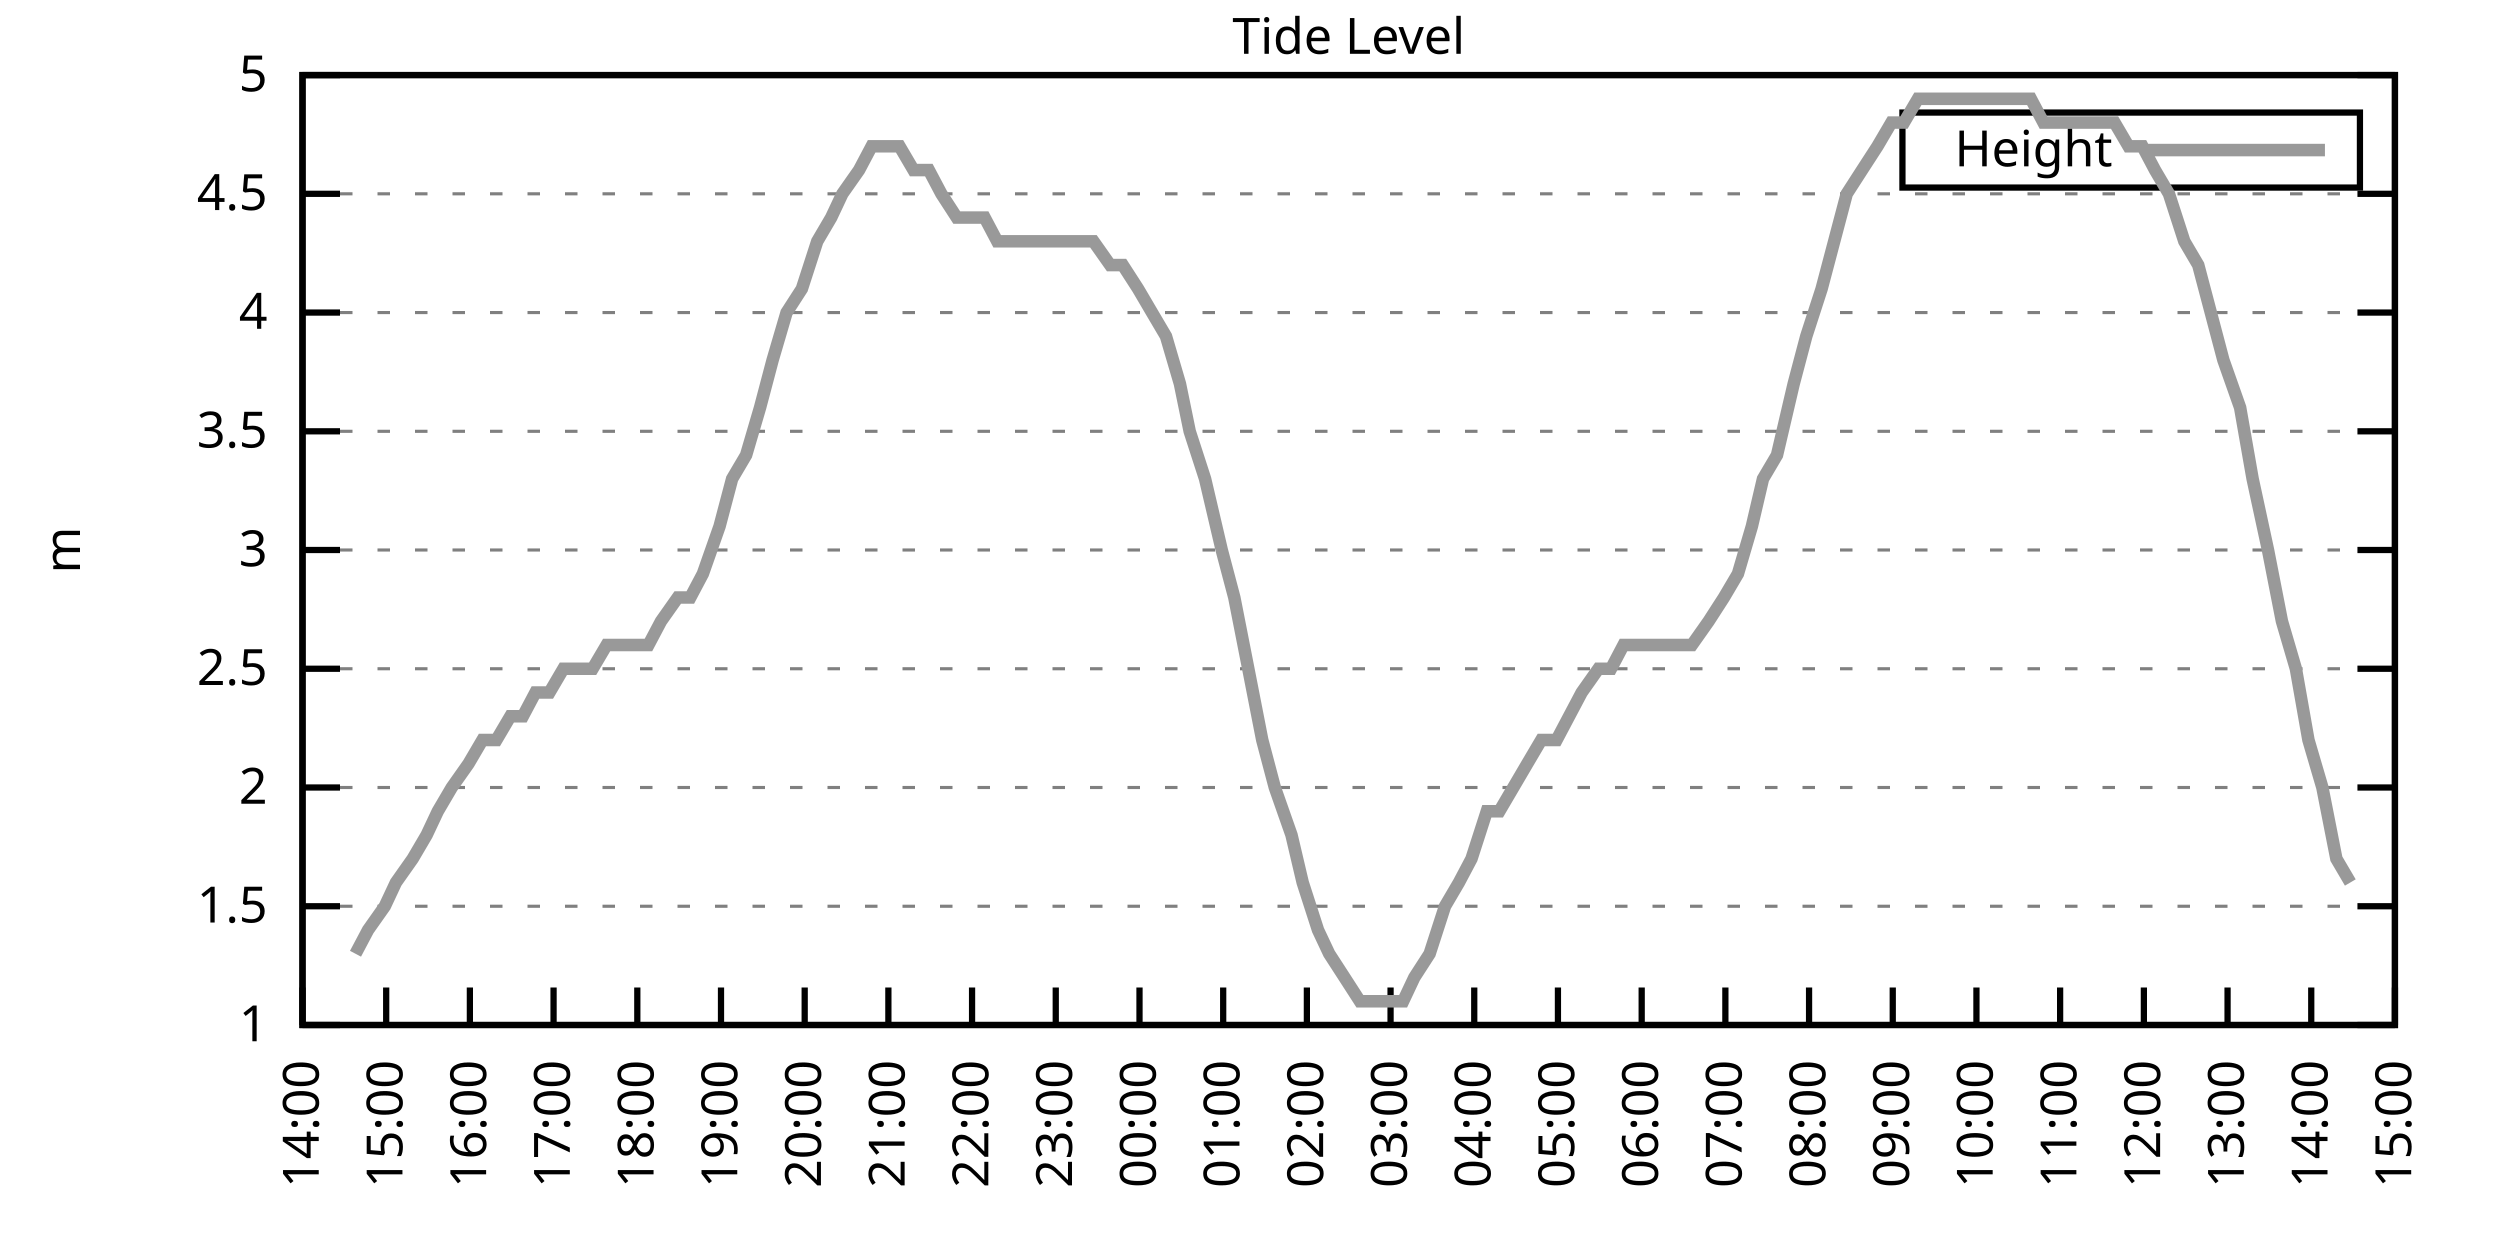
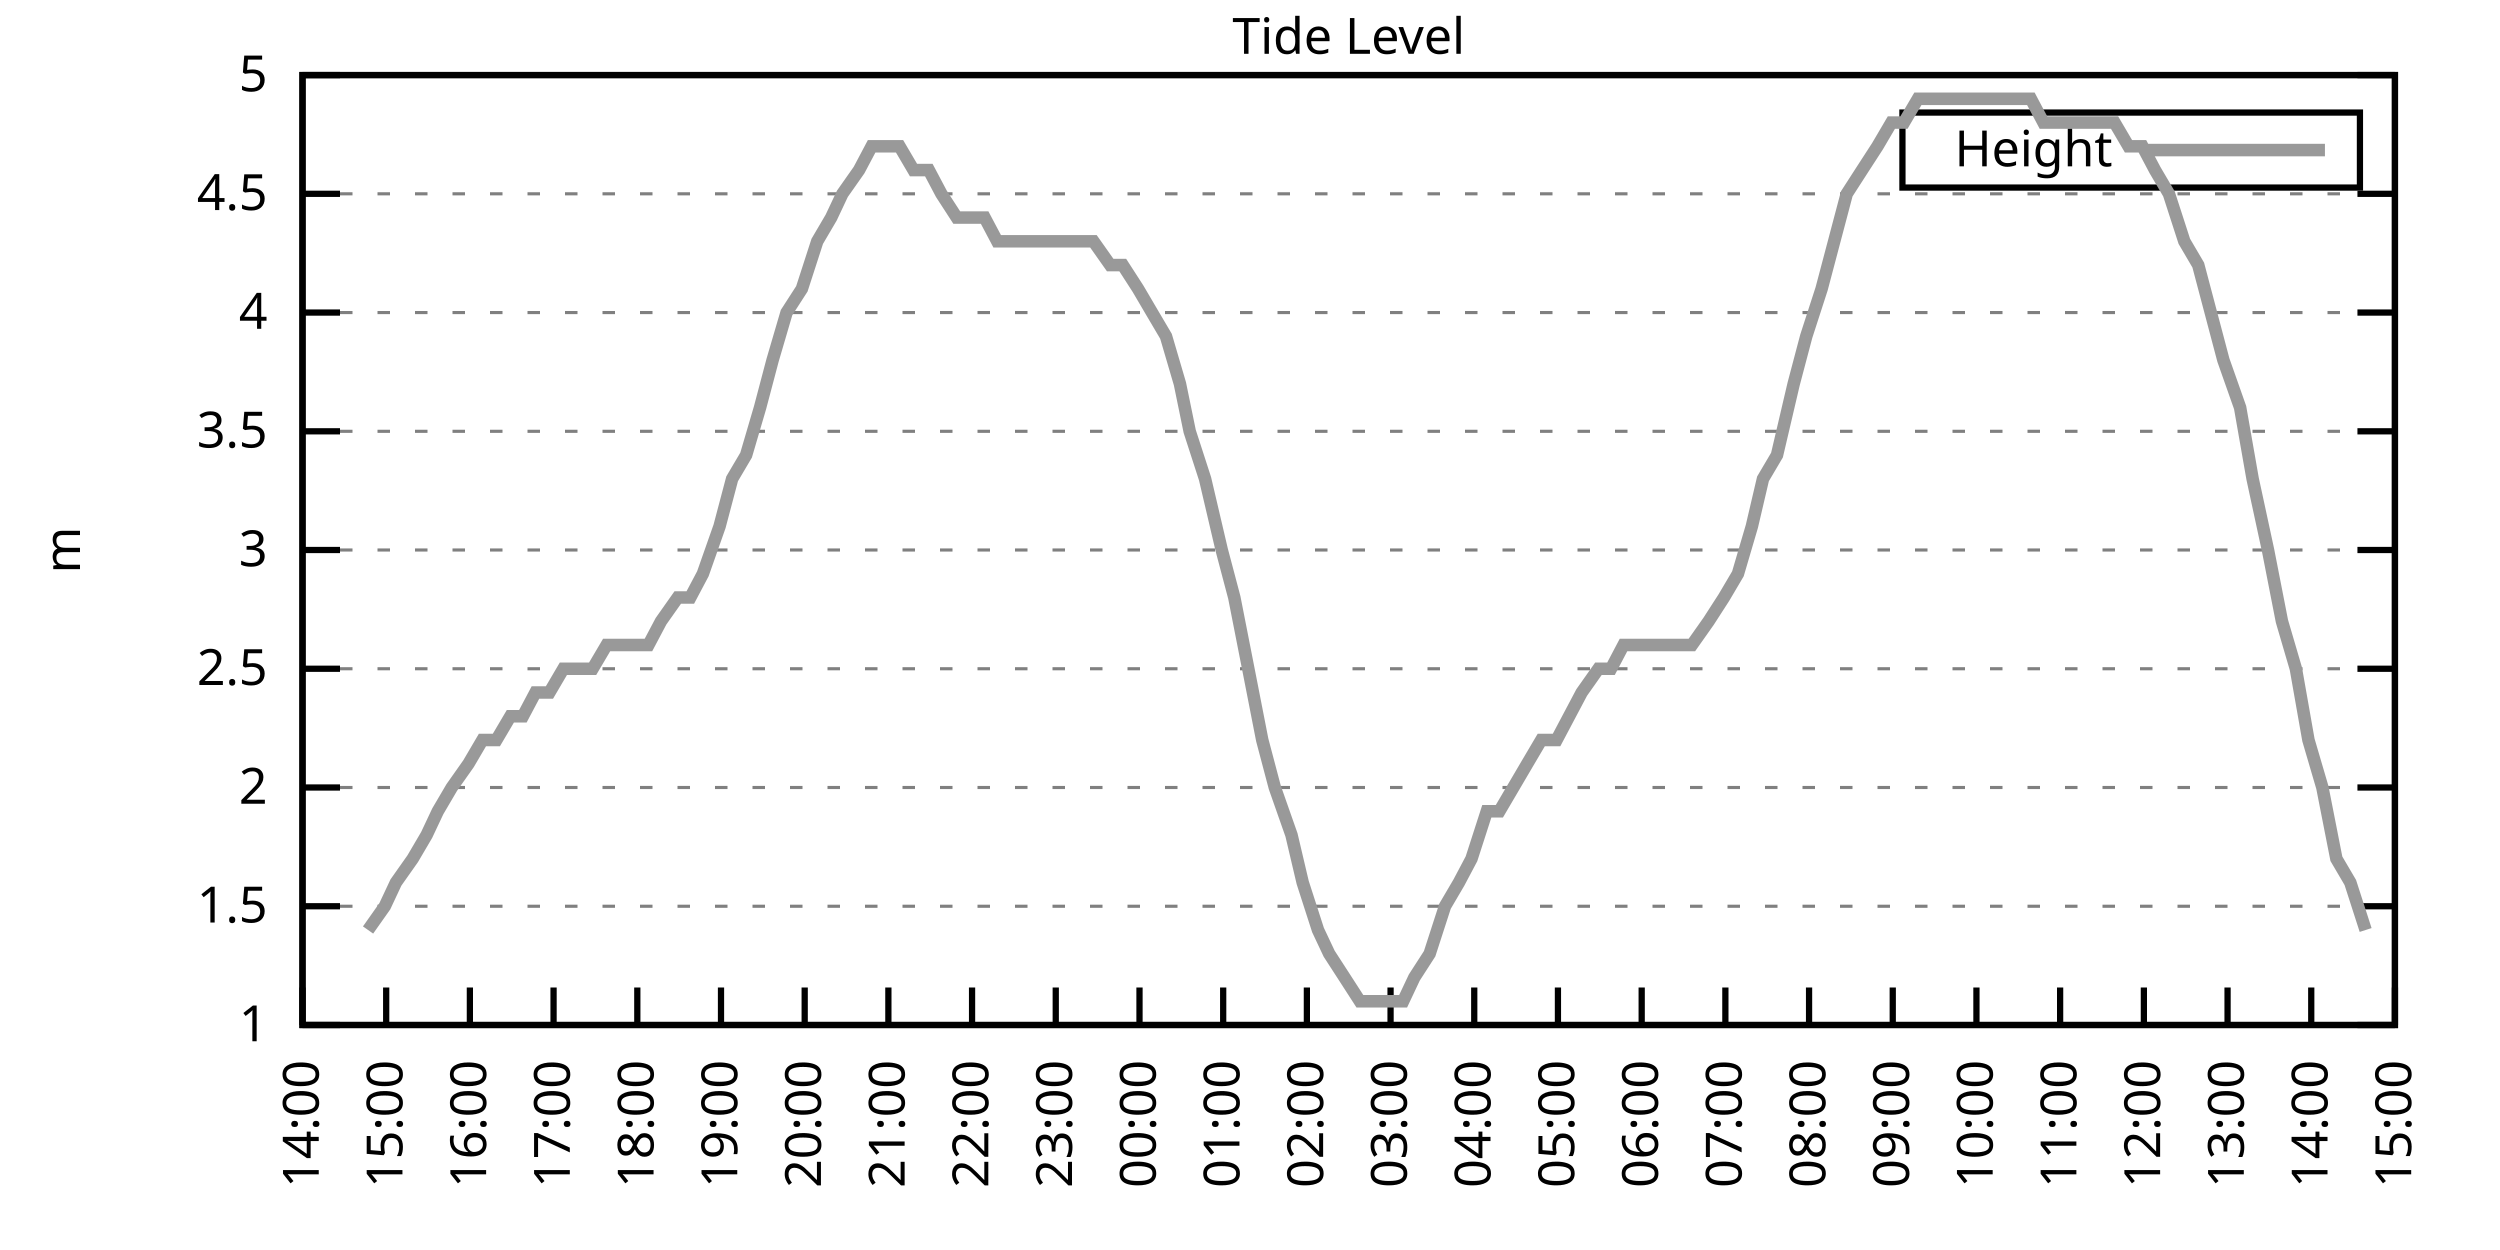
<svg xmlns="http://www.w3.org/2000/svg" xmlns:xlink="http://www.w3.org/1999/xlink" width="400" height="200" viewBox="0 0 400 200">
  <g id="gnuplot_canvas">
    <rect x="0" y="0" width="400" height="200" fill="none" />
    <defs>
      <circle id="gpDot" r="0.5" stroke-width="0.5" stroke="currentColor" />
      <path id="gpPt0" stroke-width="0.333" stroke="currentColor" d="M-1,0 h2 M0,-1 v2" />
      <path id="gpPt1" stroke-width="0.333" stroke="currentColor" d="M-1,-1 L1,1 M1,-1 L-1,1" />
      <path id="gpPt2" stroke-width="0.333" stroke="currentColor" d="M-1,0 L1,0 M0,-1 L0,1 M-1,-1 L1,1 M-1,1 L1,-1" />
      <rect id="gpPt3" stroke-width="0.333" stroke="currentColor" x="-1" y="-1" width="2" height="2" />
      <rect id="gpPt4" stroke-width="0.333" stroke="currentColor" fill="currentColor" x="-1" y="-1" width="2" height="2" />
      <circle id="gpPt5" stroke-width="0.333" stroke="currentColor" cx="0" cy="0" r="1" />
      <use xlink:href="#gpPt5" id="gpPt6" fill="currentColor" stroke="none" />
      <path id="gpPt7" stroke-width="0.333" stroke="currentColor" d="M0,-1.33 L-1.33,0.67 L1.33,0.67 z" />
      <use xlink:href="#gpPt7" id="gpPt8" fill="currentColor" stroke="none" />
      <use xlink:href="#gpPt7" id="gpPt9" stroke="currentColor" transform="rotate(180)" />
      <use xlink:href="#gpPt9" id="gpPt10" fill="currentColor" stroke="none" />
      <use xlink:href="#gpPt3" id="gpPt11" stroke="currentColor" transform="rotate(45)" />
      <use xlink:href="#gpPt11" id="gpPt12" fill="currentColor" stroke="none" />
      <path id="gpPt13" stroke-width="0.333" stroke="currentColor" d="M0,1.330 L1.265,0.411 L0.782,-1.067 L-0.782,-1.076 L-1.265,0.411 z" />
      <use xlink:href="#gpPt13" id="gpPt14" fill="currentColor" stroke="none" />
      <filter id="textbox" filterUnits="objectBoundingBox" x="0" y="0" height="1" width="1">
        <feFlood flood-color="white" flood-opacity="1" result="bgnd" />
        <feComposite in="SourceGraphic" in2="bgnd" operator="atop" />
      </filter>
      <filter id="greybox" filterUnits="objectBoundingBox" x="0" y="0" height="1" width="1">
        <feFlood flood-color="lightgrey" flood-opacity="1" result="grey" />
        <feComposite in="SourceGraphic" in2="grey" operator="atop" />
      </filter>
    </defs>
    <g fill="none" color="white" stroke="currentColor" stroke-width="1.00" stroke-linecap="butt" stroke-linejoin="miter">
</g>
    <g fill="none" color="black" stroke="currentColor" stroke-width="1.00" stroke-linecap="butt" stroke-linejoin="miter">
      <g stroke="none" shape-rendering="crispEdges">
        <polygon fill="rgb(255, 255, 255)" points="48.40,164.00 383.18,164.00 383.18,12.02 48.40,12.02 " />
      </g>
    </g>
    <g fill="none" color="black" stroke="currentColor" stroke-width="1.00" stroke-linecap="butt" stroke-linejoin="miter">
</g>
    <g fill="none" color="black" stroke="black" stroke-width="0.50" stroke-linecap="butt" stroke-linejoin="miter">
</g>
    <g fill="none" color="gray" stroke="currentColor" stroke-width="0.50" stroke-linecap="butt" stroke-linejoin="miter">
      <path stroke="gray" stroke-dasharray="2,4" class="gridline" d="M48.40,164.00 L383.19,164.00  " />
    </g>
    <g fill="none" color="gray" stroke="gray" stroke-width="1.00" stroke-linecap="butt" stroke-linejoin="miter">
</g>
    <g fill="none" color="black" stroke="currentColor" stroke-width="1.00" stroke-linecap="butt" stroke-linejoin="miter">
      <path stroke="black" d="M48.40,164.00 L54.40,164.00 M383.19,164.00 L377.19,164.00  " />
      <g transform="translate(42.80,166.60)" stroke="none" fill="black" font-family="Sans" font-size="8.00" text-anchor="end">
        <text>
          <tspan font-family="Sans"> 1</tspan>
        </text>
      </g>
    </g>
    <g fill="none" color="black" stroke="currentColor" stroke-width="1.00" stroke-linecap="butt" stroke-linejoin="miter">
</g>
    <g fill="none" color="black" stroke="black" stroke-width="0.50" stroke-linecap="butt" stroke-linejoin="miter">
</g>
    <g fill="none" color="gray" stroke="currentColor" stroke-width="0.50" stroke-linecap="butt" stroke-linejoin="miter">
      <path stroke="gray" stroke-dasharray="2,4" class="gridline" d="M48.40,145.00 L383.19,145.00  " />
    </g>
    <g fill="none" color="gray" stroke="gray" stroke-width="1.00" stroke-linecap="butt" stroke-linejoin="miter">
</g>
    <g fill="none" color="black" stroke="currentColor" stroke-width="1.00" stroke-linecap="butt" stroke-linejoin="miter">
      <path stroke="black" d="M48.40,145.00 L54.40,145.00 M383.19,145.00 L377.19,145.00  " />
      <g transform="translate(42.80,147.60)" stroke="none" fill="black" font-family="Sans" font-size="8.00" text-anchor="end">
        <text>
          <tspan font-family="Sans"> 1.5</tspan>
        </text>
      </g>
    </g>
    <g fill="none" color="black" stroke="currentColor" stroke-width="1.00" stroke-linecap="butt" stroke-linejoin="miter">
</g>
    <g fill="none" color="black" stroke="black" stroke-width="0.50" stroke-linecap="butt" stroke-linejoin="miter">
</g>
    <g fill="none" color="gray" stroke="currentColor" stroke-width="0.50" stroke-linecap="butt" stroke-linejoin="miter">
      <path stroke="gray" stroke-dasharray="2,4" class="gridline" d="M48.40,126.00 L383.19,126.00  " />
    </g>
    <g fill="none" color="gray" stroke="gray" stroke-width="1.00" stroke-linecap="butt" stroke-linejoin="miter">
</g>
    <g fill="none" color="black" stroke="currentColor" stroke-width="1.00" stroke-linecap="butt" stroke-linejoin="miter">
      <path stroke="black" d="M48.40,126.00 L54.40,126.00 M383.19,126.00 L377.19,126.00  " />
      <g transform="translate(42.80,128.60)" stroke="none" fill="black" font-family="Sans" font-size="8.00" text-anchor="end">
        <text>
          <tspan font-family="Sans"> 2</tspan>
        </text>
      </g>
    </g>
    <g fill="none" color="black" stroke="currentColor" stroke-width="1.00" stroke-linecap="butt" stroke-linejoin="miter">
</g>
    <g fill="none" color="black" stroke="black" stroke-width="0.50" stroke-linecap="butt" stroke-linejoin="miter">
</g>
    <g fill="none" color="gray" stroke="currentColor" stroke-width="0.50" stroke-linecap="butt" stroke-linejoin="miter">
      <path stroke="gray" stroke-dasharray="2,4" class="gridline" d="M48.40,107.00 L383.19,107.00  " />
    </g>
    <g fill="none" color="gray" stroke="gray" stroke-width="1.00" stroke-linecap="butt" stroke-linejoin="miter">
</g>
    <g fill="none" color="black" stroke="currentColor" stroke-width="1.00" stroke-linecap="butt" stroke-linejoin="miter">
      <path stroke="black" d="M48.40,107.00 L54.40,107.00 M383.19,107.00 L377.19,107.00  " />
      <g transform="translate(42.80,109.60)" stroke="none" fill="black" font-family="Sans" font-size="8.00" text-anchor="end">
        <text>
          <tspan font-family="Sans"> 2.5</tspan>
        </text>
      </g>
    </g>
    <g fill="none" color="black" stroke="currentColor" stroke-width="1.00" stroke-linecap="butt" stroke-linejoin="miter">
</g>
    <g fill="none" color="black" stroke="black" stroke-width="0.50" stroke-linecap="butt" stroke-linejoin="miter">
</g>
    <g fill="none" color="gray" stroke="currentColor" stroke-width="0.50" stroke-linecap="butt" stroke-linejoin="miter">
      <path stroke="gray" stroke-dasharray="2,4" class="gridline" d="M48.40,88.00 L383.19,88.00  " />
    </g>
    <g fill="none" color="gray" stroke="gray" stroke-width="1.00" stroke-linecap="butt" stroke-linejoin="miter">
</g>
    <g fill="none" color="black" stroke="currentColor" stroke-width="1.00" stroke-linecap="butt" stroke-linejoin="miter">
      <path stroke="black" d="M48.40,88.00 L54.40,88.00 M383.19,88.00 L377.19,88.00  " />
      <g transform="translate(42.80,90.60)" stroke="none" fill="black" font-family="Sans" font-size="8.00" text-anchor="end">
        <text>
          <tspan font-family="Sans"> 3</tspan>
        </text>
      </g>
    </g>
    <g fill="none" color="black" stroke="currentColor" stroke-width="1.00" stroke-linecap="butt" stroke-linejoin="miter">
</g>
    <g fill="none" color="black" stroke="black" stroke-width="0.50" stroke-linecap="butt" stroke-linejoin="miter">
</g>
    <g fill="none" color="gray" stroke="currentColor" stroke-width="0.50" stroke-linecap="butt" stroke-linejoin="miter">
      <path stroke="gray" stroke-dasharray="2,4" class="gridline" d="M48.40,69.01 L383.19,69.01  " />
    </g>
    <g fill="none" color="gray" stroke="gray" stroke-width="1.00" stroke-linecap="butt" stroke-linejoin="miter">
</g>
    <g fill="none" color="black" stroke="currentColor" stroke-width="1.00" stroke-linecap="butt" stroke-linejoin="miter">
      <path stroke="black" d="M48.40,69.01 L54.40,69.01 M383.19,69.01 L377.19,69.01  " />
      <g transform="translate(42.80,71.61)" stroke="none" fill="black" font-family="Sans" font-size="8.00" text-anchor="end">
        <text>
          <tspan font-family="Sans"> 3.5</tspan>
        </text>
      </g>
    </g>
    <g fill="none" color="black" stroke="currentColor" stroke-width="1.00" stroke-linecap="butt" stroke-linejoin="miter">
</g>
    <g fill="none" color="black" stroke="black" stroke-width="0.50" stroke-linecap="butt" stroke-linejoin="miter">
</g>
    <g fill="none" color="gray" stroke="currentColor" stroke-width="0.50" stroke-linecap="butt" stroke-linejoin="miter">
      <path stroke="gray" stroke-dasharray="2,4" class="gridline" d="M48.40,50.01 L383.19,50.01  " />
    </g>
    <g fill="none" color="gray" stroke="gray" stroke-width="1.00" stroke-linecap="butt" stroke-linejoin="miter">
</g>
    <g fill="none" color="black" stroke="currentColor" stroke-width="1.00" stroke-linecap="butt" stroke-linejoin="miter">
      <path stroke="black" d="M48.40,50.01 L54.40,50.01 M383.19,50.01 L377.19,50.01  " />
      <g transform="translate(42.80,52.61)" stroke="none" fill="black" font-family="Sans" font-size="8.00" text-anchor="end">
        <text>
          <tspan font-family="Sans"> 4</tspan>
        </text>
      </g>
    </g>
    <g fill="none" color="black" stroke="currentColor" stroke-width="1.00" stroke-linecap="butt" stroke-linejoin="miter">
</g>
    <g fill="none" color="black" stroke="black" stroke-width="0.50" stroke-linecap="butt" stroke-linejoin="miter">
</g>
    <g fill="none" color="gray" stroke="currentColor" stroke-width="0.50" stroke-linecap="butt" stroke-linejoin="miter">
      <path stroke="gray" stroke-dasharray="2,4" class="gridline" d="M48.40,31.01 L383.19,31.01  " />
    </g>
    <g fill="none" color="gray" stroke="gray" stroke-width="1.00" stroke-linecap="butt" stroke-linejoin="miter">
</g>
    <g fill="none" color="black" stroke="currentColor" stroke-width="1.00" stroke-linecap="butt" stroke-linejoin="miter">
      <path stroke="black" d="M48.40,31.01 L54.40,31.01 M383.19,31.01 L377.19,31.01  " />
      <g transform="translate(42.80,33.61)" stroke="none" fill="black" font-family="Sans" font-size="8.00" text-anchor="end">
        <text>
          <tspan font-family="Sans"> 4.5</tspan>
        </text>
      </g>
    </g>
    <g fill="none" color="black" stroke="currentColor" stroke-width="1.00" stroke-linecap="butt" stroke-linejoin="miter">
</g>
    <g fill="none" color="black" stroke="black" stroke-width="0.50" stroke-linecap="butt" stroke-linejoin="miter">
</g>
    <g fill="none" color="gray" stroke="currentColor" stroke-width="0.50" stroke-linecap="butt" stroke-linejoin="miter">
      <path stroke="gray" stroke-dasharray="2,4" class="gridline" d="M48.40,12.01 L383.19,12.01  " />
    </g>
    <g fill="none" color="gray" stroke="gray" stroke-width="1.00" stroke-linecap="butt" stroke-linejoin="miter">
</g>
    <g fill="none" color="black" stroke="currentColor" stroke-width="1.00" stroke-linecap="butt" stroke-linejoin="miter">
      <path stroke="black" d="M48.40,12.01 L54.40,12.01 M383.19,12.01 L377.19,12.01  " />
      <g transform="translate(42.80,14.61)" stroke="none" fill="black" font-family="Sans" font-size="8.00" text-anchor="end">
        <text>
          <tspan font-family="Sans"> 5</tspan>
        </text>
      </g>
    </g>
    <g fill="none" color="black" stroke="currentColor" stroke-width="1.00" stroke-linecap="butt" stroke-linejoin="miter">
      <path stroke="black" d="M48.40,164.00 L48.40,158.00  " />
      <g transform="translate(51.00,169.60) rotate(270.00)" stroke="none" fill="black" font-family="Sans" font-size="8.00" text-anchor="end">
        <text>
          <tspan font-family="Sans">14:00</tspan>
        </text>
      </g>
    </g>
    <g fill="none" color="black" stroke="currentColor" stroke-width="1.00" stroke-linecap="butt" stroke-linejoin="miter">
      <path stroke="black" d="M61.79,164.00 L61.79,158.00  " />
      <g transform="translate(64.39,169.60) rotate(270.00)" stroke="none" fill="black" font-family="Sans" font-size="8.00" text-anchor="end">
        <text>
          <tspan font-family="Sans">15:00</tspan>
        </text>
      </g>
    </g>
    <g fill="none" color="black" stroke="currentColor" stroke-width="1.00" stroke-linecap="butt" stroke-linejoin="miter">
      <path stroke="black" d="M75.18,164.00 L75.18,158.00  " />
      <g transform="translate(77.78,169.60) rotate(270.00)" stroke="none" fill="black" font-family="Sans" font-size="8.00" text-anchor="end">
        <text>
          <tspan font-family="Sans">16:00</tspan>
        </text>
      </g>
    </g>
    <g fill="none" color="black" stroke="currentColor" stroke-width="1.00" stroke-linecap="butt" stroke-linejoin="miter">
      <path stroke="black" d="M88.57,164.00 L88.57,158.00  " />
      <g transform="translate(91.17,169.60) rotate(270.00)" stroke="none" fill="black" font-family="Sans" font-size="8.00" text-anchor="end">
        <text>
          <tspan font-family="Sans">17:00</tspan>
        </text>
      </g>
    </g>
    <g fill="none" color="black" stroke="currentColor" stroke-width="1.00" stroke-linecap="butt" stroke-linejoin="miter">
      <path stroke="black" d="M101.97,164.00 L101.97,158.00  " />
      <g transform="translate(104.57,169.60) rotate(270.00)" stroke="none" fill="black" font-family="Sans" font-size="8.00" text-anchor="end">
        <text>
          <tspan font-family="Sans">18:00</tspan>
        </text>
      </g>
    </g>
    <g fill="none" color="black" stroke="currentColor" stroke-width="1.00" stroke-linecap="butt" stroke-linejoin="miter">
      <path stroke="black" d="M115.36,164.00 L115.36,158.00  " />
      <g transform="translate(117.96,169.60) rotate(270.00)" stroke="none" fill="black" font-family="Sans" font-size="8.00" text-anchor="end">
        <text>
          <tspan font-family="Sans">19:00</tspan>
        </text>
      </g>
    </g>
    <g fill="none" color="black" stroke="currentColor" stroke-width="1.00" stroke-linecap="butt" stroke-linejoin="miter">
      <path stroke="black" d="M128.75,164.00 L128.75,158.00  " />
      <g transform="translate(131.35,169.60) rotate(270.00)" stroke="none" fill="black" font-family="Sans" font-size="8.00" text-anchor="end">
        <text>
          <tspan font-family="Sans">20:00</tspan>
        </text>
      </g>
    </g>
    <g fill="none" color="black" stroke="currentColor" stroke-width="1.00" stroke-linecap="butt" stroke-linejoin="miter">
      <path stroke="black" d="M142.14,164.00 L142.14,158.00  " />
      <g transform="translate(144.74,169.60) rotate(270.00)" stroke="none" fill="black" font-family="Sans" font-size="8.00" text-anchor="end">
        <text>
          <tspan font-family="Sans">21:00</tspan>
        </text>
      </g>
    </g>
    <g fill="none" color="black" stroke="currentColor" stroke-width="1.00" stroke-linecap="butt" stroke-linejoin="miter">
      <path stroke="black" d="M155.53,164.00 L155.53,158.00  " />
      <g transform="translate(158.13,169.60) rotate(270.00)" stroke="none" fill="black" font-family="Sans" font-size="8.00" text-anchor="end">
        <text>
          <tspan font-family="Sans">22:00</tspan>
        </text>
      </g>
    </g>
    <g fill="none" color="black" stroke="currentColor" stroke-width="1.00" stroke-linecap="butt" stroke-linejoin="miter">
      <path stroke="black" d="M168.92,164.00 L168.92,158.00  " />
      <g transform="translate(171.52,169.60) rotate(270.00)" stroke="none" fill="black" font-family="Sans" font-size="8.00" text-anchor="end">
        <text>
          <tspan font-family="Sans">23:00</tspan>
        </text>
      </g>
    </g>
    <g fill="none" color="black" stroke="currentColor" stroke-width="1.00" stroke-linecap="butt" stroke-linejoin="miter">
      <path stroke="black" d="M182.32,164.00 L182.32,158.00  " />
      <g transform="translate(184.92,169.60) rotate(270.00)" stroke="none" fill="black" font-family="Sans" font-size="8.00" text-anchor="end">
        <text>
          <tspan font-family="Sans">00:00</tspan>
        </text>
      </g>
    </g>
    <g fill="none" color="black" stroke="currentColor" stroke-width="1.00" stroke-linecap="butt" stroke-linejoin="miter">
      <path stroke="black" d="M195.71,164.00 L195.71,158.00  " />
      <g transform="translate(198.31,169.60) rotate(270.00)" stroke="none" fill="black" font-family="Sans" font-size="8.00" text-anchor="end">
        <text>
          <tspan font-family="Sans">01:00</tspan>
        </text>
      </g>
    </g>
    <g fill="none" color="black" stroke="currentColor" stroke-width="1.00" stroke-linecap="butt" stroke-linejoin="miter">
      <path stroke="black" d="M209.10,164.00 L209.10,158.00  " />
      <g transform="translate(211.70,169.60) rotate(270.00)" stroke="none" fill="black" font-family="Sans" font-size="8.00" text-anchor="end">
        <text>
          <tspan font-family="Sans">02:00</tspan>
        </text>
      </g>
    </g>
    <g fill="none" color="black" stroke="currentColor" stroke-width="1.00" stroke-linecap="butt" stroke-linejoin="miter">
      <path stroke="black" d="M222.49,164.00 L222.49,158.00  " />
      <g transform="translate(225.09,169.60) rotate(270.00)" stroke="none" fill="black" font-family="Sans" font-size="8.00" text-anchor="end">
        <text>
          <tspan font-family="Sans">03:00</tspan>
        </text>
      </g>
    </g>
    <g fill="none" color="black" stroke="currentColor" stroke-width="1.00" stroke-linecap="butt" stroke-linejoin="miter">
      <path stroke="black" d="M235.88,164.00 L235.88,158.00  " />
      <g transform="translate(238.48,169.60) rotate(270.00)" stroke="none" fill="black" font-family="Sans" font-size="8.00" text-anchor="end">
        <text>
          <tspan font-family="Sans">04:00</tspan>
        </text>
      </g>
    </g>
    <g fill="none" color="black" stroke="currentColor" stroke-width="1.00" stroke-linecap="butt" stroke-linejoin="miter">
      <path stroke="black" d="M249.27,164.00 L249.27,158.00  " />
      <g transform="translate(251.87,169.60) rotate(270.00)" stroke="none" fill="black" font-family="Sans" font-size="8.00" text-anchor="end">
        <text>
          <tspan font-family="Sans">05:00</tspan>
        </text>
      </g>
    </g>
    <g fill="none" color="black" stroke="currentColor" stroke-width="1.00" stroke-linecap="butt" stroke-linejoin="miter">
      <path stroke="black" d="M262.67,164.00 L262.67,158.00  " />
      <g transform="translate(265.27,169.60) rotate(270.00)" stroke="none" fill="black" font-family="Sans" font-size="8.00" text-anchor="end">
        <text>
          <tspan font-family="Sans">06:00</tspan>
        </text>
      </g>
    </g>
    <g fill="none" color="black" stroke="currentColor" stroke-width="1.00" stroke-linecap="butt" stroke-linejoin="miter">
      <path stroke="black" d="M276.06,164.00 L276.06,158.00  " />
      <g transform="translate(278.66,169.60) rotate(270.00)" stroke="none" fill="black" font-family="Sans" font-size="8.00" text-anchor="end">
        <text>
          <tspan font-family="Sans">07:00</tspan>
        </text>
      </g>
    </g>
    <g fill="none" color="black" stroke="currentColor" stroke-width="1.00" stroke-linecap="butt" stroke-linejoin="miter">
      <path stroke="black" d="M289.45,164.00 L289.45,158.00  " />
      <g transform="translate(292.05,169.60) rotate(270.00)" stroke="none" fill="black" font-family="Sans" font-size="8.00" text-anchor="end">
        <text>
          <tspan font-family="Sans">08:00</tspan>
        </text>
      </g>
    </g>
    <g fill="none" color="black" stroke="currentColor" stroke-width="1.00" stroke-linecap="butt" stroke-linejoin="miter">
      <path stroke="black" d="M302.84,164.00 L302.84,158.00  " />
      <g transform="translate(305.44,169.60) rotate(270.00)" stroke="none" fill="black" font-family="Sans" font-size="8.00" text-anchor="end">
        <text>
          <tspan font-family="Sans">09:00</tspan>
        </text>
      </g>
    </g>
    <g fill="none" color="black" stroke="currentColor" stroke-width="1.00" stroke-linecap="butt" stroke-linejoin="miter">
      <path stroke="black" d="M316.23,164.00 L316.23,158.00  " />
      <g transform="translate(318.83,169.60) rotate(270.00)" stroke="none" fill="black" font-family="Sans" font-size="8.00" text-anchor="end">
        <text>
          <tspan font-family="Sans">10:00</tspan>
        </text>
      </g>
    </g>
    <g fill="none" color="black" stroke="currentColor" stroke-width="1.00" stroke-linecap="butt" stroke-linejoin="miter">
      <path stroke="black" d="M329.62,164.00 L329.62,158.00  " />
      <g transform="translate(332.22,169.60) rotate(270.00)" stroke="none" fill="black" font-family="Sans" font-size="8.00" text-anchor="end">
        <text>
          <tspan font-family="Sans">11:00</tspan>
        </text>
      </g>
    </g>
    <g fill="none" color="black" stroke="currentColor" stroke-width="1.00" stroke-linecap="butt" stroke-linejoin="miter">
      <path stroke="black" d="M343.02,164.00 L343.02,158.00  " />
      <g transform="translate(345.62,169.60) rotate(270.00)" stroke="none" fill="black" font-family="Sans" font-size="8.00" text-anchor="end">
        <text>
          <tspan font-family="Sans">12:00</tspan>
        </text>
      </g>
    </g>
    <g fill="none" color="black" stroke="currentColor" stroke-width="1.00" stroke-linecap="butt" stroke-linejoin="miter">
      <path stroke="black" d="M356.41,164.00 L356.41,158.00  " />
      <g transform="translate(359.01,169.60) rotate(270.00)" stroke="none" fill="black" font-family="Sans" font-size="8.00" text-anchor="end">
        <text>
          <tspan font-family="Sans">13:00</tspan>
        </text>
      </g>
    </g>
    <g fill="none" color="black" stroke="currentColor" stroke-width="1.00" stroke-linecap="butt" stroke-linejoin="miter">
      <path stroke="black" d="M369.80,164.00 L369.80,158.00  " />
      <g transform="translate(372.40,169.60) rotate(270.00)" stroke="none" fill="black" font-family="Sans" font-size="8.00" text-anchor="end">
        <text>
          <tspan font-family="Sans">14:00</tspan>
        </text>
      </g>
    </g>
    <g fill="none" color="black" stroke="currentColor" stroke-width="1.00" stroke-linecap="butt" stroke-linejoin="miter">
      <path stroke="black" d="M383.19,164.00 L383.19,158.00  " />
      <g transform="translate(385.79,169.60) rotate(270.00)" stroke="none" fill="black" font-family="Sans" font-size="8.00" text-anchor="end">
        <text>
          <tspan font-family="Sans">15:00</tspan>
        </text>
      </g>
    </g>
    <g fill="none" color="black" stroke="currentColor" stroke-width="1.00" stroke-linecap="butt" stroke-linejoin="miter">
</g>
    <g fill="none" color="black" stroke="currentColor" stroke-width="1.00" stroke-linecap="butt" stroke-linejoin="miter">
      <path stroke="black" d="M48.40,12.01 L48.40,164.00 L383.19,164.00 L383.19,12.01 L48.40,12.01 Z  " />
    </g>
    <g fill="none" color="black" stroke="currentColor" stroke-width="1.00" stroke-linecap="butt" stroke-linejoin="miter">
</g>
    <g fill="none" color="black" stroke="currentColor" stroke-width="1.00" stroke-linecap="butt" stroke-linejoin="miter">
      <path stroke="black" d="M304.39,30.01 L304.39,18.01 L377.59,18.01 L377.59,30.01 L304.39,30.01 Z  " />
    </g>
    <g id="Tide_level_plot_1">
      <g fill="none" color="white" stroke="black" stroke-width="2.00" stroke-linecap="butt" stroke-linejoin="miter">
</g>
      <g fill="none" color="black" stroke="currentColor" stroke-width="2.00" stroke-linecap="butt" stroke-linejoin="miter">
        <g transform="translate(337.99,26.61)" stroke="none" fill="black" font-family="Sans" font-size="8.00" text-anchor="end">
          <text>
            <tspan font-family="Sans">Height</tspan>
          </text>
        </g>
      </g>
      <g fill="none" color="black" stroke="currentColor" stroke-width="2.00" stroke-linecap="butt" stroke-linejoin="miter">
-         <path stroke="rgb(153, 153, 153)" d="M343.59,24.01 L371.99,24.01 M56.88,152.60 L58.89,148.80 L61.57,145.00 L63.35,141.20 L66.03,137.40 L68.26,133.60   L70.05,129.80 L72.28,126.00 L74.96,122.20 L77.19,118.40 L79.42,118.40 L81.66,114.60 L83.66,114.60 L85.67,110.80   L87.91,110.80 L90.14,107.00 L92.82,107.00 L94.82,107.00 L97.06,103.20 L99.29,103.20 L101.74,103.20 L103.75,103.20   L105.76,99.40 L108.44,95.60 L110.45,95.60 L112.46,91.80 L115.13,84.21 L117.14,76.61 L119.38,72.81 L121.61,65.21   L123.62,57.61 L125.85,50.01 L128.30,46.21 L130.76,38.61 L132.99,34.81 L134.78,31.01 L137.45,27.21 L139.46,23.41   L141.69,23.41 L143.93,23.41 L146.16,27.21 L148.61,27.21 L150.62,31.01 L153.08,34.81 L154.86,34.81 L157.54,34.81   L159.55,38.61 L161.78,38.61 L164.01,38.61 L166.47,38.61 L168.48,38.61 L170.71,38.61 L172.94,38.61 L174.95,38.61   L177.63,42.41 L179.64,42.41 L182.09,46.21 L184.32,50.01 L186.56,53.81 L188.79,61.41 L190.35,69.01 L192.81,76.61   L195.48,88.00 L197.49,95.60 L199.73,107.00 L201.96,118.40 L203.97,126.00 L206.64,133.60 L208.43,141.20 L210.88,148.80   L212.67,152.60 L215.13,156.40 L217.58,160.20 L219.81,160.20 L221.82,160.20 L224.50,160.20 L226.29,156.40 L228.74,152.60   L231.20,145.00 L233.43,141.20 L235.44,137.40 L237.89,129.80 L239.90,129.80 L242.13,126.00 L244.36,122.20 L246.60,118.40   L249.05,118.40 L251.06,114.60 L253.07,110.80 L255.75,107.00 L257.76,107.00 L259.76,103.20 L262.44,103.20 L264.90,103.20   L266.91,103.20 L269.14,103.20 L270.70,103.20 L273.38,99.40 L275.83,95.60 L278.07,91.80 L280.30,84.21 L282.08,76.61   L284.32,72.81 L286.99,61.41 L289.00,53.81 L291.46,46.21 L293.47,38.61 L295.48,31.01 L297.93,27.21 L300.39,23.41   L302.62,19.61 L304.63,19.61 L306.86,15.81 L309.09,15.81 L311.32,15.81 L313.33,15.81 L316.01,15.81 L318.24,15.81   L320.25,15.81 L322.48,15.81 L324.94,15.81 L326.95,19.61 L329.18,19.61 L331.63,19.61 L333.64,19.61 L335.87,19.61   L338.33,19.61 L340.56,23.41 L342.79,23.41 L344.80,27.21 L347.03,31.01 L349.49,38.61 L351.72,42.41 L353.73,50.01   L355.74,57.61 L358.42,65.21 L360.42,76.61 L362.88,88.00 L365.11,99.40 L367.34,107.00 L369.35,118.40 L371.58,126.00   L373.82,137.40 L376.05,141.20  " />
+         <path stroke="rgb(153, 153, 153)" d="M343.59,24.01 L371.99,24.01 M58.89,148.80 L61.57,145.00 L63.35,141.20 L66.03,137.40 L68.26,133.60 L70.05,129.80   L72.28,126.00 L74.96,122.20 L77.19,118.40 L79.42,118.40 L81.66,114.60 L83.66,114.60 L85.67,110.80 L87.91,110.80   L90.14,107.00 L92.82,107.00 L94.82,107.00 L97.06,103.20 L99.29,103.20 L101.74,103.20 L103.75,103.20 L105.76,99.40   L108.44,95.60 L110.45,95.60 L112.46,91.80 L115.13,84.21 L117.14,76.61 L119.38,72.81 L121.61,65.21 L123.62,57.61   L125.85,50.01 L128.30,46.21 L130.76,38.61 L132.99,34.81 L134.78,31.01 L137.45,27.21 L139.46,23.41 L141.69,23.41   L143.93,23.41 L146.16,27.21 L148.61,27.21 L150.62,31.01 L153.08,34.81 L154.86,34.81 L157.54,34.81 L159.55,38.61   L161.78,38.61 L164.01,38.61 L166.47,38.61 L168.48,38.61 L170.71,38.61 L172.94,38.61 L174.95,38.61 L177.63,42.41   L179.64,42.41 L182.09,46.21 L184.32,50.01 L186.56,53.81 L188.79,61.41 L190.35,69.01 L192.81,76.61 L195.48,88.00   L197.49,95.60 L199.73,107.00 L201.96,118.40 L203.97,126.00 L206.64,133.60 L208.43,141.20 L210.88,148.80 L212.67,152.60   L215.13,156.40 L217.58,160.20 L219.81,160.20 L221.82,160.20 L224.50,160.20 L226.29,156.40 L228.74,152.60 L231.20,145.00   L233.43,141.20 L235.44,137.40 L237.89,129.80 L239.90,129.80 L242.13,126.00 L244.36,122.20 L246.60,118.40 L249.05,118.40   L251.06,114.60 L253.07,110.80 L255.75,107.00 L257.76,107.00 L259.76,103.20 L262.44,103.20 L264.90,103.20 L266.91,103.20   L269.14,103.20 L270.70,103.20 L273.38,99.40 L275.83,95.60 L278.07,91.80 L280.30,84.21 L282.08,76.61 L284.32,72.81   L286.99,61.41 L289.00,53.81 L291.46,46.21 L293.47,38.61 L295.48,31.01 L297.93,27.21 L300.39,23.41 L302.62,19.61   L304.63,19.61 L306.86,15.81 L309.09,15.81 L311.32,15.81 L313.33,15.81 L316.01,15.81 L318.24,15.81 L320.25,15.81   L322.48,15.81 L324.94,15.81 L326.95,19.61 L329.18,19.61 L331.63,19.61 L333.64,19.61 L335.87,19.61 L338.33,19.61   L340.56,23.41 L342.79,23.41 L344.80,27.21 L347.03,31.01 L349.49,38.61 L351.72,42.41 L353.73,50.01 L355.74,57.61   L358.42,65.21 L360.42,76.61 L362.88,88.00 L365.11,99.40 L367.34,107.00 L369.35,118.40 L371.58,126.00 L373.82,137.40   L376.05,141.20 L378.50,148.80  " />
      </g>
    </g>
    <g fill="none" color="black" stroke="currentColor" stroke-width="2.00" stroke-linecap="butt" stroke-linejoin="miter">
</g>
    <g fill="none" color="black" stroke="black" stroke-width="1.00" stroke-linecap="butt" stroke-linejoin="miter">
</g>
    <g fill="none" color="black" stroke="currentColor" stroke-width="1.00" stroke-linecap="butt" stroke-linejoin="miter">
      <path stroke="black" d="M48.40,12.01 L48.40,164.00 L383.19,164.00 L383.19,12.01 L48.40,12.01 Z  " />
      <g transform="translate(12.80,88.01) rotate(270.00)" stroke="none" fill="black" font-family="Sans" font-size="8.00" text-anchor="middle">
        <text>
          <tspan font-family="Sans">m</tspan>
        </text>
      </g>
    </g>
    <g fill="none" color="black" stroke="currentColor" stroke-width="1.00" stroke-linecap="butt" stroke-linejoin="miter">
</g>
    <g fill="none" color="black" stroke="currentColor" stroke-width="1.00" stroke-linecap="butt" stroke-linejoin="miter">
      <g transform="translate(215.79,8.61)" stroke="none" fill="black" font-family="Sans" font-size="8.00" text-anchor="middle">
        <text>
          <tspan font-family="Sans">Tide Level</tspan>
        </text>
      </g>
    </g>
    <g fill="none" color="black" stroke="currentColor" stroke-width="1.00" stroke-linecap="butt" stroke-linejoin="miter">
</g>
  </g>
</svg>
